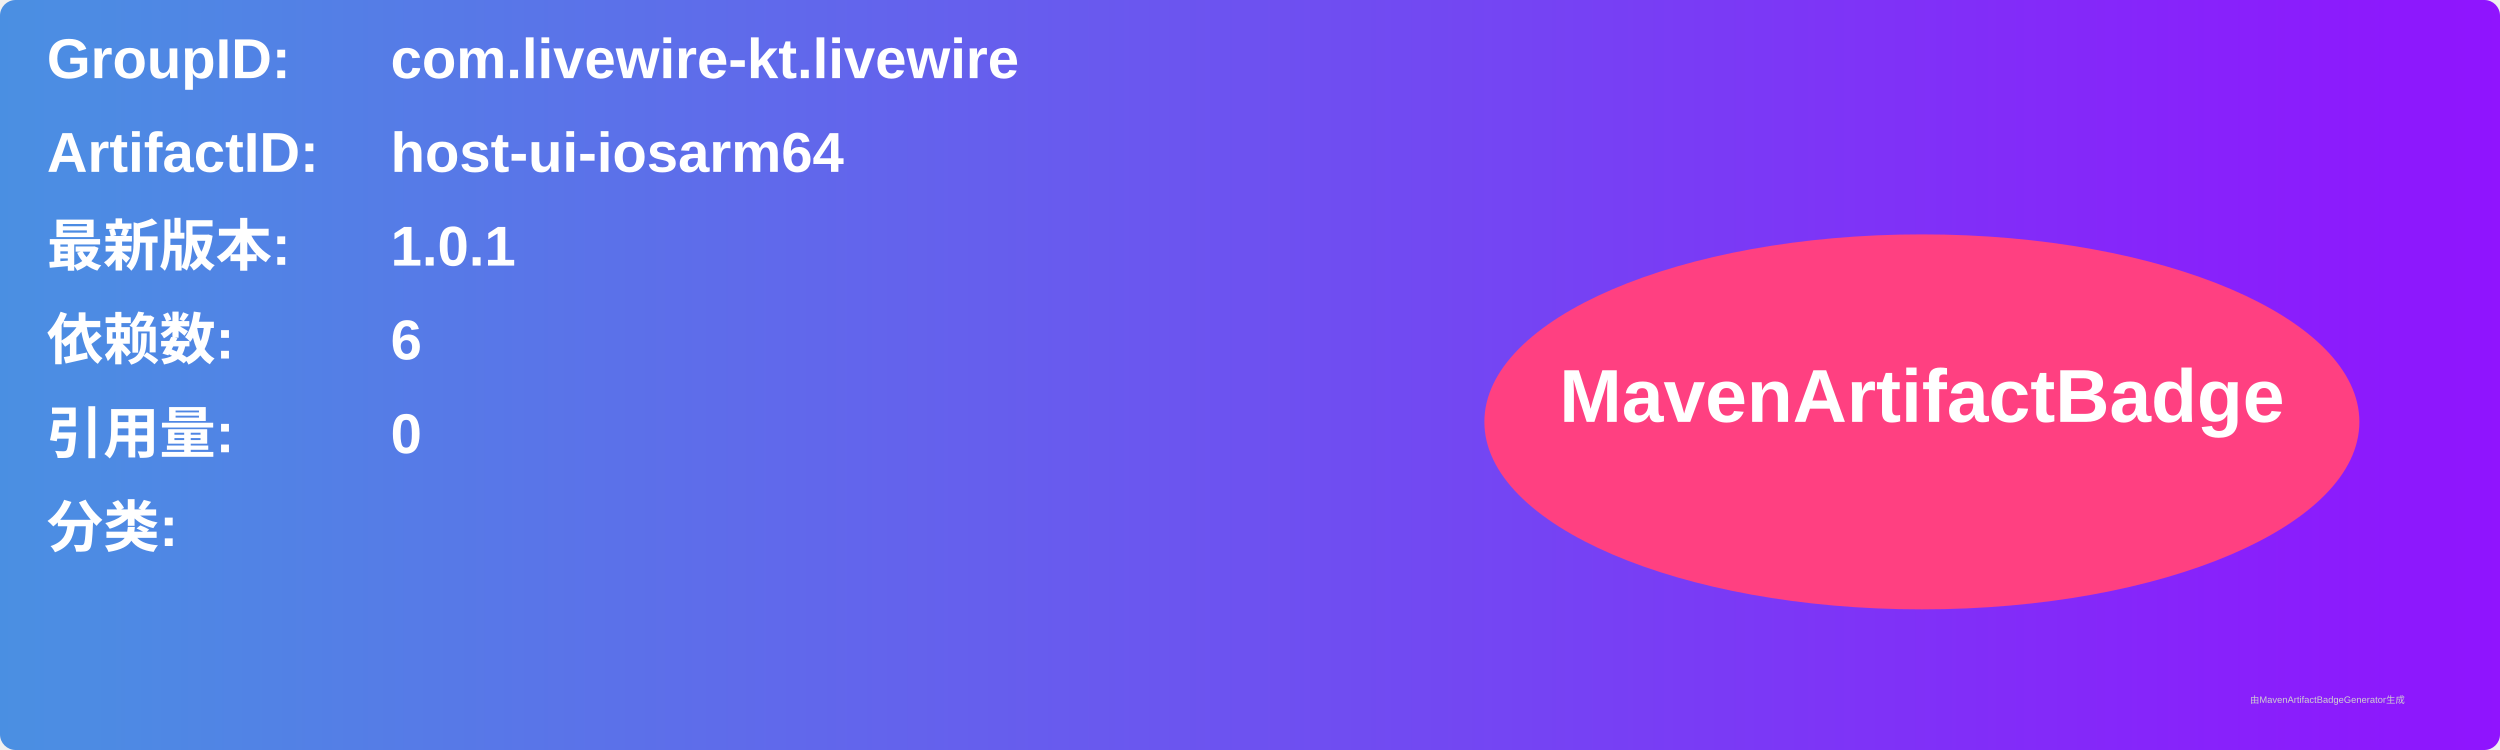
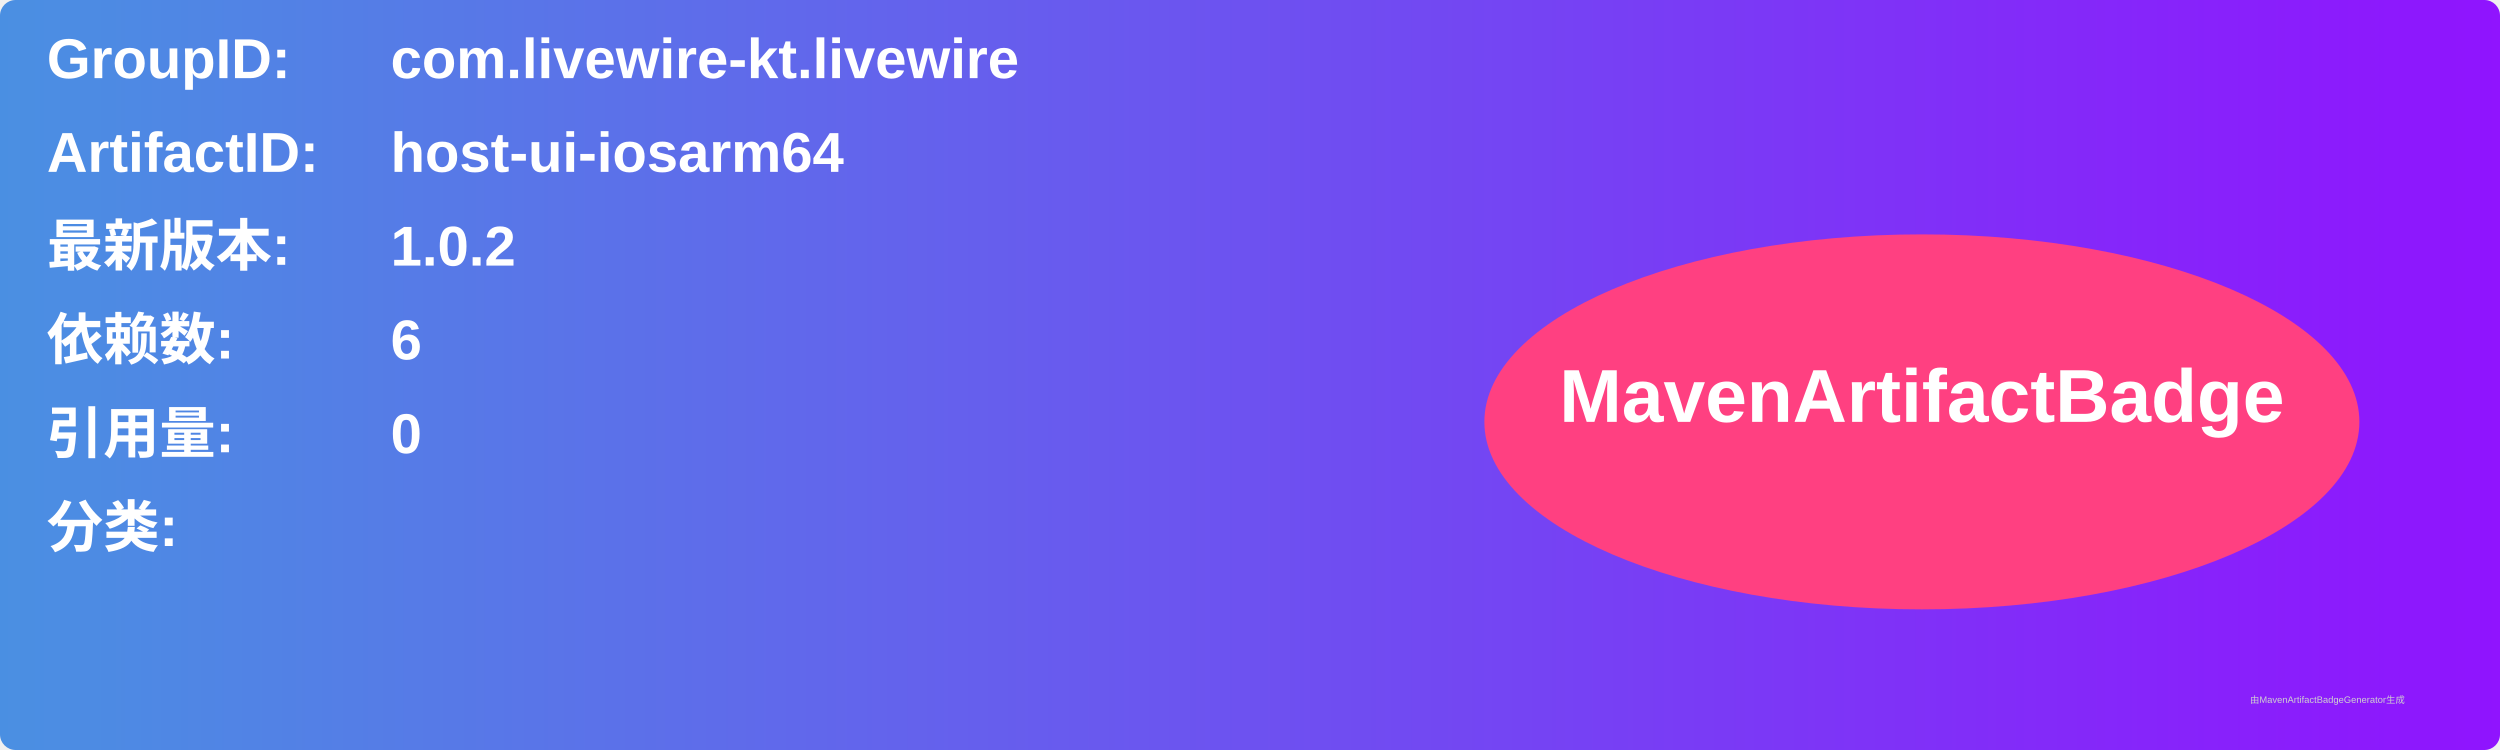
<svg xmlns="http://www.w3.org/2000/svg" width="800" height="240" viewBox="0 0 800 240">
  <linearGradient id="grad" x1="0%" y1="0%" x2="100%" y2="0%">
    <stop offset="0%" stop-color="#4a90e2" />
    <stop offset="100%" stop-color="#9013fe" />
  </linearGradient>
  <rect width="100%" height="100%" rx="5" ry="5" fill="url(#grad)" />
  <g transform="translate(15, 15)">
    <text x="0" y="10" font-family="Arial" font-size="18" fill="white" font-weight="bold" width="260">GroupID:</text>
    <text x="110" y="10" font-family="Arial" font-size="18" fill="white" font-weight="bold" width="460">com.livewire-kt.livewire</text>
    <text x="0" y="40" font-family="Arial" font-size="18" fill="white" font-weight="bold" width="260">ArtifactID:</text>
    <text x="110" y="40" font-family="Arial" font-size="18" fill="white" font-weight="bold" width="460">host-ui-iosarm64</text>
    <text x="0" y="70" font-family="Arial" font-size="18" fill="white" font-weight="bold">最新版本:</text>
    <text x="110" y="70" font-family="Arial" font-size="18" fill="white" font-weight="bold">
-       <tspan font-weight="bold">1.0.1</tspan>
+       <tspan font-weight="bold">1.0.2</tspan>
    </text>
    <text x="0" y="100" font-family="Arial" font-size="18" fill="white" font-weight="bold">依赖数: </text>
    <text x="110" y="100" font-family="Arial" font-size="18" fill="white">
      <tspan font-weight="bold">6</tspan>
    </text>
    <text x="0" y="130" font-family="Arial" font-size="18" fill="white" font-weight="bold">引用量: </text>
    <text x="110" y="130" font-family="Arial" font-size="18" fill="white">
      <tspan font-weight="bold">0</tspan>
    </text>
    <text x="0" y="160" font-family="Arial" font-size="18" fill="white" font-weight="bold">分类:</text>
    <text x="10" y="190" font-family="Arial" font-size="10" fill="white">
      <tspan font-weight="bold" />
    </text>
    <ellipse cx="600" cy="120" rx="140" ry="60" fill="#ff4081" />
    <text x="600" y="120" text-anchor="middle" font-family="Arial" font-size="24" fill="white" font-weight="bold">MavenArtifactBadge</text>
  </g>
  <text x="720" y="225" font-family="Arial" font-size="3" fill="#d0d0d0">由MavenArtifactBadgeGenerator生成</text>
</svg>
